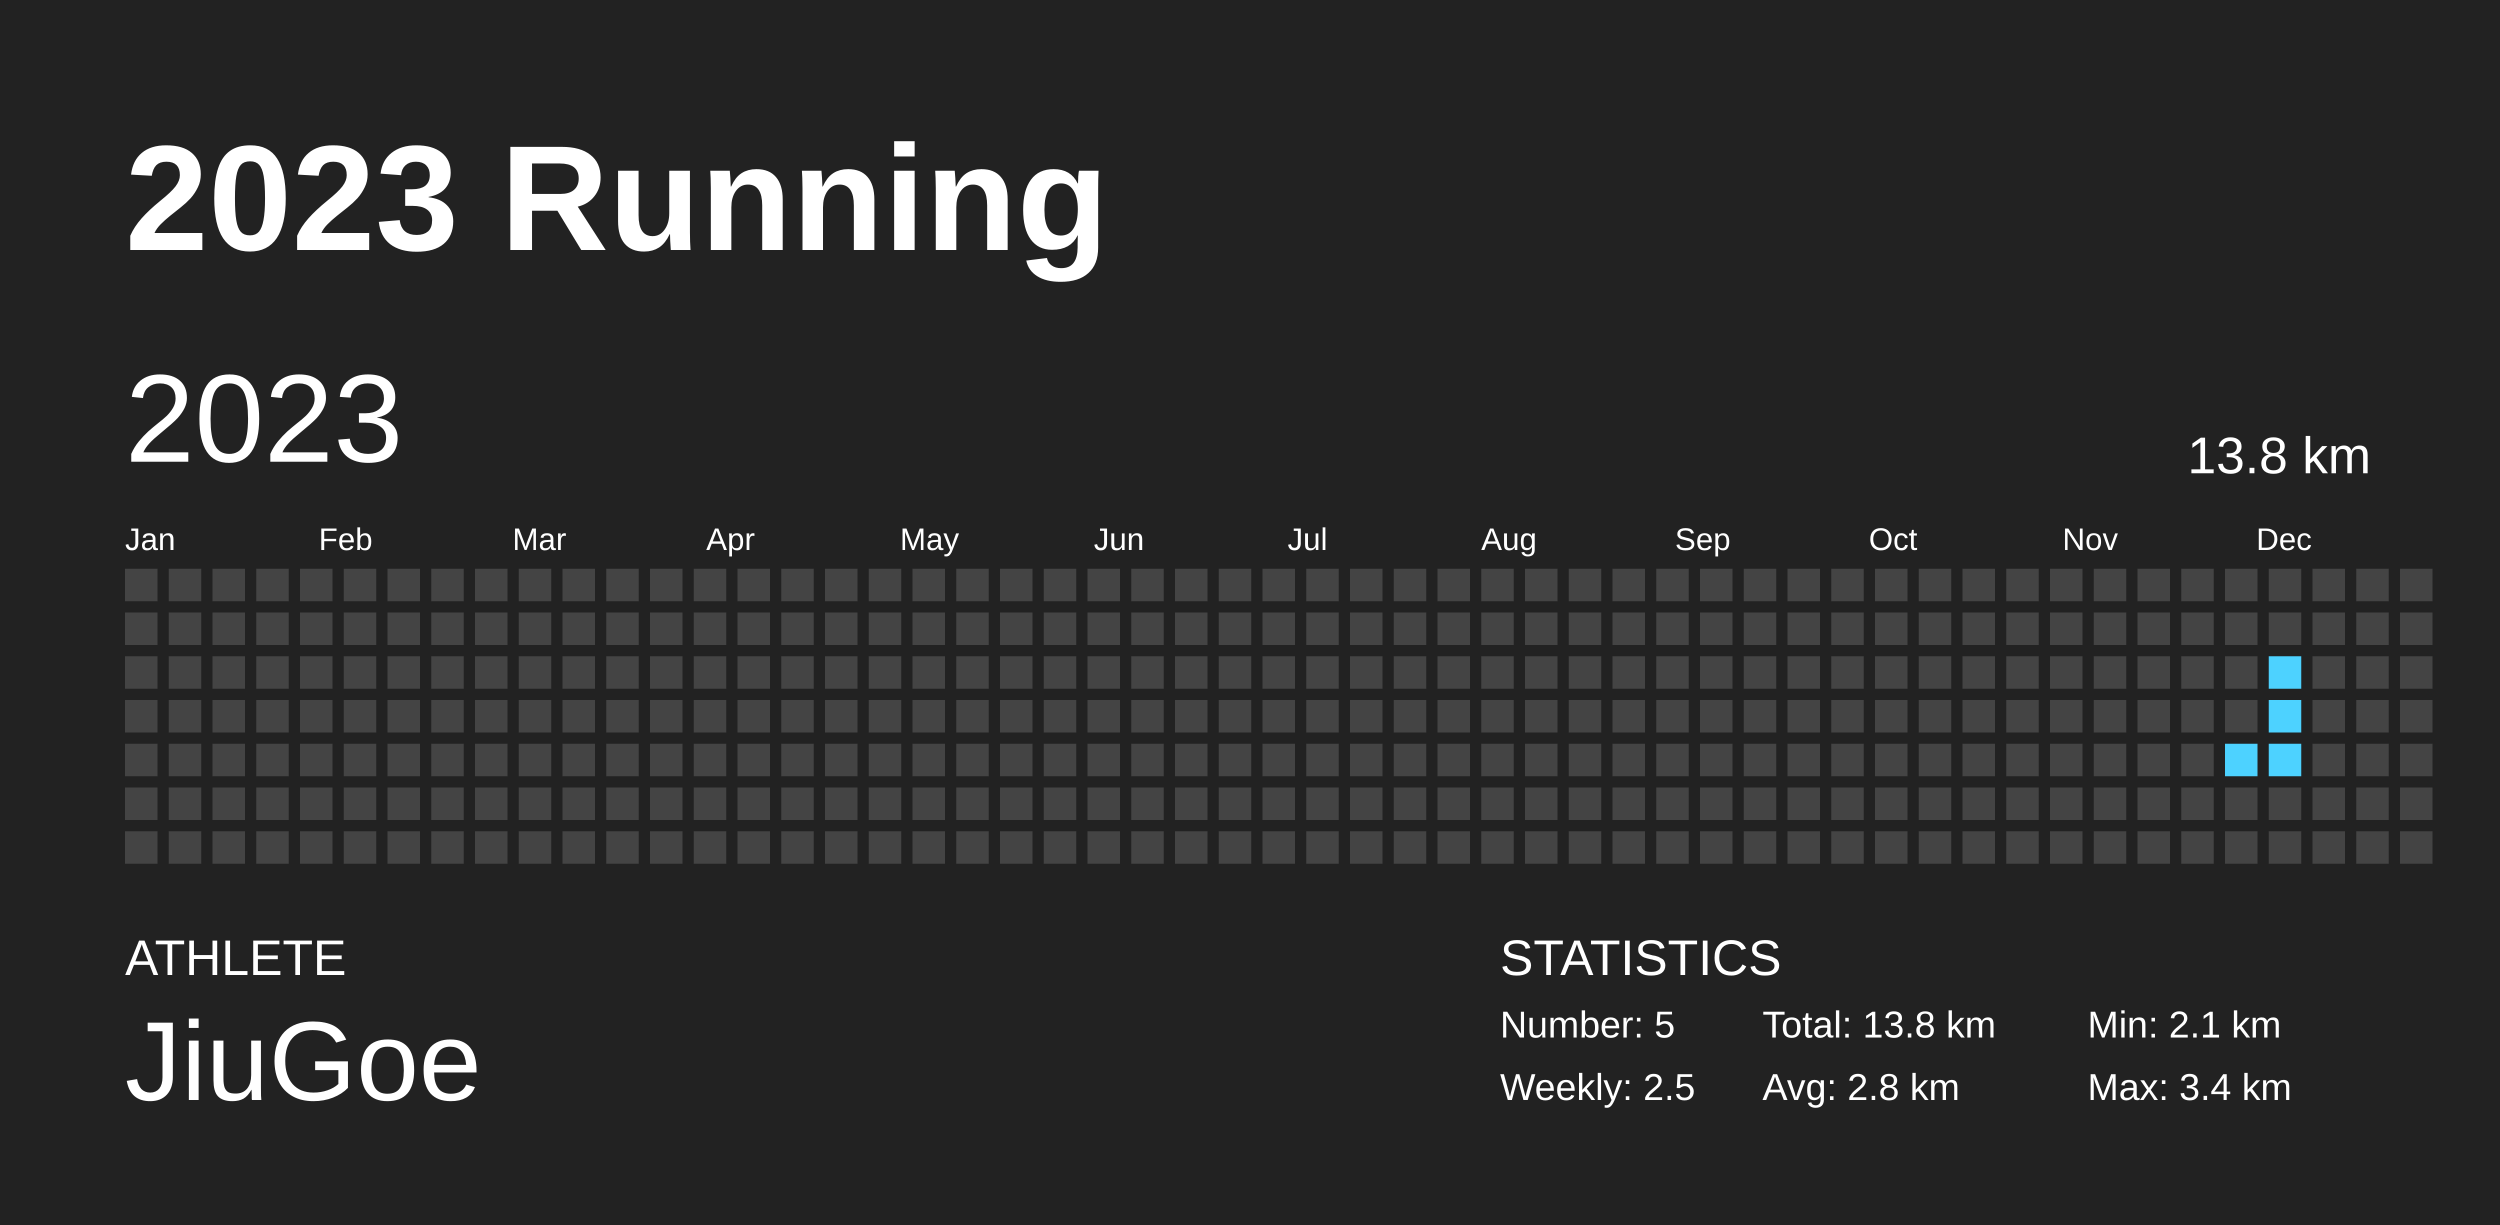
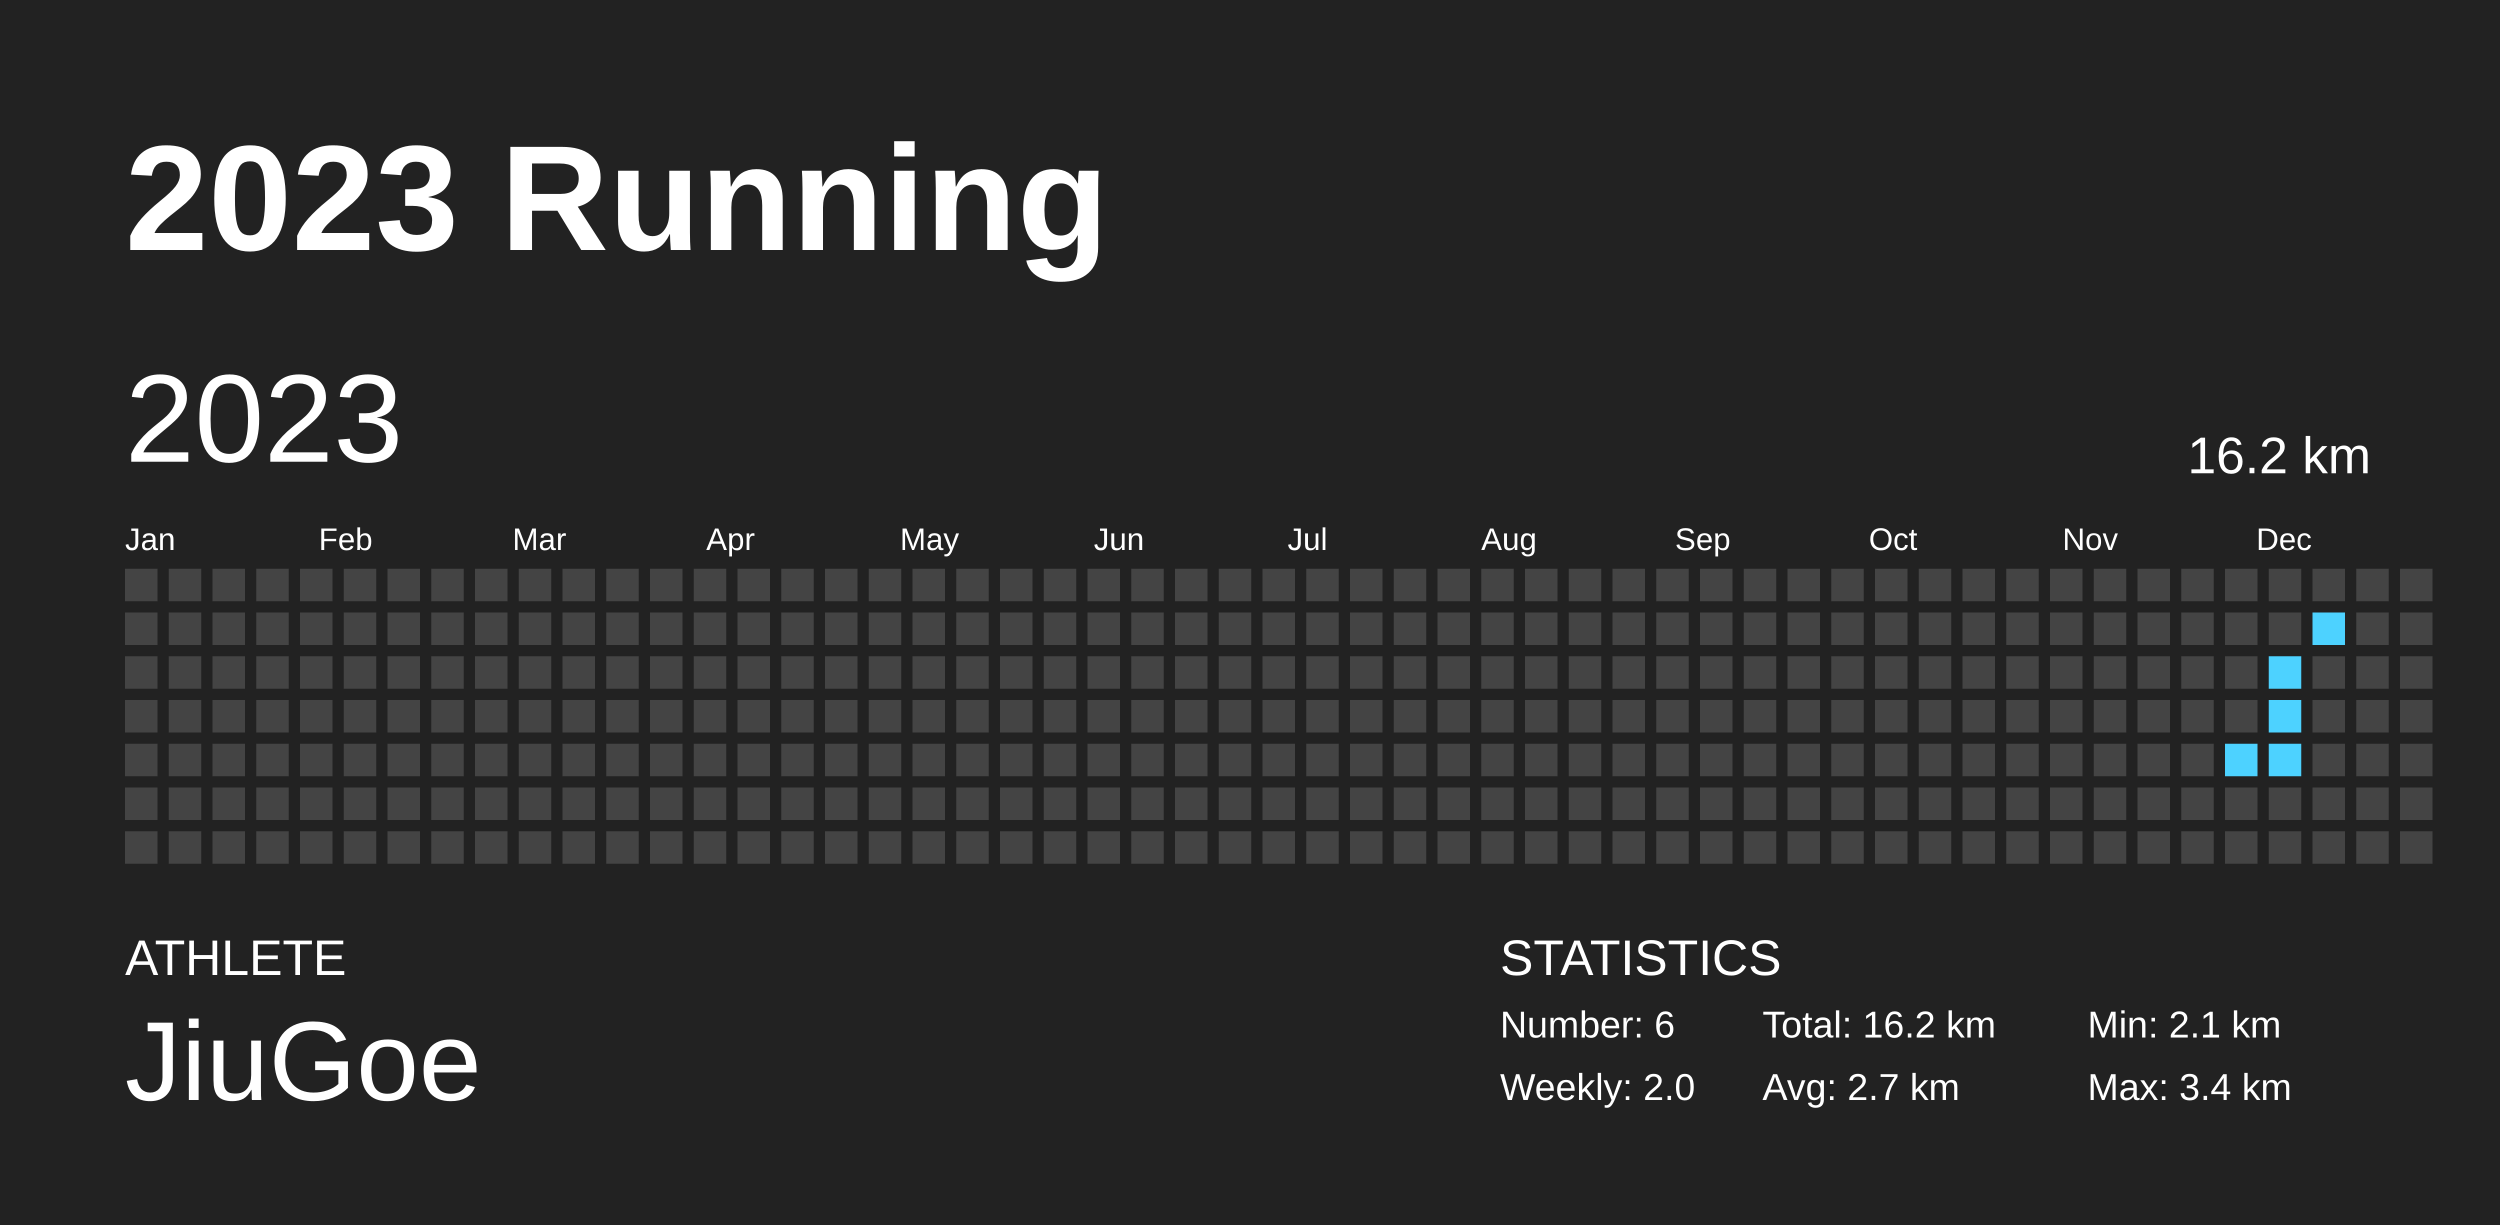
<svg xmlns="http://www.w3.org/2000/svg" baseProfile="full" height="98mm" version="1.1" viewBox="0,0,200,98" width="200mm">
  <defs />
  <rect fill="#222222" height="98" width="200" x="0" y="0" />
  <text fill="#FFFFFF" style="font-size:12px; font-family:Arial; font-weight:bold;" x="10" y="20">2023 Running</text>
  <text fill="#FFFFFF" style="font-size:4px; font-family:Arial" x="10" y="78">ATHLETE</text>
  <text fill="#FFFFFF" style="font-size:9px; font-family:Arial" x="10" y="88">JiuGoe</text>
  <text fill="#FFFFFF" style="font-size:4px; font-family:Arial" x="120" y="78">STATISTICS</text>
-   <text fill="#FFFFFF" style="font-size:3px; font-family:Arial" x="120" y="83">Number: 5</text>
-   <text fill="#FFFFFF" style="font-size:3px; font-family:Arial" x="120" y="88">Weekly: 2.5</text>
-   <text fill="#FFFFFF" style="font-size:3px; font-family:Arial" x="141" y="83">Total: 13.8 km</text>
-   <text fill="#FFFFFF" style="font-size:3px; font-family:Arial" x="141" y="88">Avg: 2.8 km</text>
+   <text fill="#FFFFFF" style="font-size:3px; font-family:Arial" x="120" y="83">Number: 6</text>
+   <text fill="#FFFFFF" style="font-size:3px; font-family:Arial" x="120" y="88">Weekly: 2.0</text>
+   <text fill="#FFFFFF" style="font-size:3px; font-family:Arial" x="141" y="83">Total: 16.2 km</text>
+   <text fill="#FFFFFF" style="font-size:3px; font-family:Arial" x="141" y="88">Avg: 2.7 km</text>
  <text fill="#FFFFFF" style="font-size:3px; font-family:Arial" x="167" y="83">Min: 2.1 km</text>
  <text fill="#FFFFFF" style="font-size:3px; font-family:Arial" x="167" y="88">Max: 3.4 km</text>
  <text dominant-baseline="hanging" fill="#FFFFFF" style="font-size:10.0px; font-family:Arial;" x="10" y="30">2023</text>
-   <text dominant-baseline="hanging" fill="#FFFFFF" style="font-size:4.125px; font-family:Arial;" x="175" y="35">13.8 km</text>
+   <text dominant-baseline="hanging" fill="#FFFFFF" style="font-size:4.125px; font-family:Arial;" x="175" y="35">16.2 km</text>
  <text fill="#FFFFFF" style="font-size:2.5px; font-family:Arial" x="10.0" y="44">Jan</text>
  <text fill="#FFFFFF" style="font-size:2.5px; font-family:Arial" x="25.5" y="44">Feb</text>
  <text fill="#FFFFFF" style="font-size:2.5px; font-family:Arial" x="41.0" y="44">Mar</text>
  <text fill="#FFFFFF" style="font-size:2.5px; font-family:Arial" x="56.5" y="44">Apr</text>
  <text fill="#FFFFFF" style="font-size:2.5px; font-family:Arial" x="72.0" y="44">May</text>
  <text fill="#FFFFFF" style="font-size:2.5px; font-family:Arial" x="87.5" y="44">Jun</text>
  <text fill="#FFFFFF" style="font-size:2.5px; font-family:Arial" x="103.0" y="44">Jul</text>
  <text fill="#FFFFFF" style="font-size:2.5px; font-family:Arial" x="118.5" y="44">Aug</text>
  <text fill="#FFFFFF" style="font-size:2.5px; font-family:Arial" x="134.0" y="44">Sep</text>
  <text fill="#FFFFFF" style="font-size:2.5px; font-family:Arial" x="149.5" y="44">Oct</text>
  <text fill="#FFFFFF" style="font-size:2.5px; font-family:Arial" x="165.0" y="44">Nov</text>
  <text fill="#FFFFFF" style="font-size:2.5px; font-family:Arial" x="180.5" y="44">Dec</text>
  <rect fill="#444444" height="2.6" width="2.6" x="10.0" y="45.5" />
  <rect fill="#444444" height="2.6" width="2.6" x="10.0" y="49.0" />
  <rect fill="#444444" height="2.6" width="2.6" x="10.0" y="52.5" />
  <rect fill="#444444" height="2.6" width="2.6" x="10.0" y="56.0" />
  <rect fill="#444444" height="2.6" width="2.6" x="10.0" y="59.5" />
  <rect fill="#444444" height="2.6" width="2.6" x="10.0" y="63.0" />
  <rect fill="#444444" height="2.6" width="2.6" x="10.0" y="66.5" />
  <rect fill="#444444" height="2.6" width="2.6" x="13.5" y="45.5" />
  <rect fill="#444444" height="2.6" width="2.6" x="13.5" y="49.0" />
  <rect fill="#444444" height="2.6" width="2.6" x="13.5" y="52.5" />
  <rect fill="#444444" height="2.6" width="2.6" x="13.5" y="56.0" />
  <rect fill="#444444" height="2.6" width="2.6" x="13.5" y="59.5" />
  <rect fill="#444444" height="2.6" width="2.6" x="13.5" y="63.0" />
  <rect fill="#444444" height="2.6" width="2.6" x="13.5" y="66.5" />
  <rect fill="#444444" height="2.6" width="2.6" x="17.0" y="45.5" />
  <rect fill="#444444" height="2.6" width="2.6" x="17.0" y="49.0" />
  <rect fill="#444444" height="2.6" width="2.6" x="17.0" y="52.5" />
  <rect fill="#444444" height="2.6" width="2.6" x="17.0" y="56.0" />
  <rect fill="#444444" height="2.6" width="2.6" x="17.0" y="59.5" />
  <rect fill="#444444" height="2.6" width="2.6" x="17.0" y="63.0" />
  <rect fill="#444444" height="2.6" width="2.6" x="17.0" y="66.5" />
  <rect fill="#444444" height="2.6" width="2.6" x="20.5" y="45.5" />
  <rect fill="#444444" height="2.6" width="2.6" x="20.5" y="49.0" />
  <rect fill="#444444" height="2.6" width="2.6" x="20.5" y="52.5" />
  <rect fill="#444444" height="2.6" width="2.6" x="20.5" y="56.0" />
  <rect fill="#444444" height="2.6" width="2.6" x="20.5" y="59.5" />
  <rect fill="#444444" height="2.6" width="2.6" x="20.5" y="63.0" />
  <rect fill="#444444" height="2.6" width="2.6" x="20.5" y="66.5" />
  <rect fill="#444444" height="2.6" width="2.6" x="24.0" y="45.5" />
  <rect fill="#444444" height="2.6" width="2.6" x="24.0" y="49.0" />
  <rect fill="#444444" height="2.6" width="2.6" x="24.0" y="52.5" />
  <rect fill="#444444" height="2.6" width="2.6" x="24.0" y="56.0" />
  <rect fill="#444444" height="2.6" width="2.6" x="24.0" y="59.5" />
  <rect fill="#444444" height="2.6" width="2.6" x="24.0" y="63.0" />
  <rect fill="#444444" height="2.6" width="2.6" x="24.0" y="66.5" />
  <rect fill="#444444" height="2.6" width="2.6" x="27.5" y="45.5" />
  <rect fill="#444444" height="2.6" width="2.6" x="27.5" y="49.0" />
  <rect fill="#444444" height="2.6" width="2.6" x="27.5" y="52.5" />
  <rect fill="#444444" height="2.6" width="2.6" x="27.5" y="56.0" />
  <rect fill="#444444" height="2.6" width="2.6" x="27.5" y="59.5" />
  <rect fill="#444444" height="2.6" width="2.6" x="27.5" y="63.0" />
  <rect fill="#444444" height="2.6" width="2.6" x="27.5" y="66.5" />
  <rect fill="#444444" height="2.6" width="2.6" x="31.0" y="45.5" />
  <rect fill="#444444" height="2.6" width="2.6" x="31.0" y="49.0" />
  <rect fill="#444444" height="2.6" width="2.6" x="31.0" y="52.5" />
  <rect fill="#444444" height="2.6" width="2.6" x="31.0" y="56.0" />
  <rect fill="#444444" height="2.6" width="2.6" x="31.0" y="59.5" />
  <rect fill="#444444" height="2.6" width="2.6" x="31.0" y="63.0" />
  <rect fill="#444444" height="2.6" width="2.6" x="31.0" y="66.5" />
  <rect fill="#444444" height="2.6" width="2.6" x="34.5" y="45.5" />
  <rect fill="#444444" height="2.6" width="2.6" x="34.5" y="49.0" />
  <rect fill="#444444" height="2.6" width="2.6" x="34.5" y="52.5" />
  <rect fill="#444444" height="2.6" width="2.6" x="34.5" y="56.0" />
  <rect fill="#444444" height="2.6" width="2.6" x="34.5" y="59.5" />
  <rect fill="#444444" height="2.6" width="2.6" x="34.5" y="63.0" />
  <rect fill="#444444" height="2.6" width="2.6" x="34.5" y="66.5" />
  <rect fill="#444444" height="2.6" width="2.6" x="38.0" y="45.5" />
  <rect fill="#444444" height="2.6" width="2.6" x="38.0" y="49.0" />
  <rect fill="#444444" height="2.6" width="2.6" x="38.0" y="52.5" />
  <rect fill="#444444" height="2.6" width="2.6" x="38.0" y="56.0" />
  <rect fill="#444444" height="2.6" width="2.6" x="38.0" y="59.5" />
  <rect fill="#444444" height="2.6" width="2.6" x="38.0" y="63.0" />
  <rect fill="#444444" height="2.6" width="2.6" x="38.0" y="66.5" />
  <rect fill="#444444" height="2.6" width="2.6" x="41.5" y="45.5" />
  <rect fill="#444444" height="2.6" width="2.6" x="41.5" y="49.0" />
  <rect fill="#444444" height="2.6" width="2.6" x="41.5" y="52.5" />
  <rect fill="#444444" height="2.6" width="2.6" x="41.5" y="56.0" />
  <rect fill="#444444" height="2.6" width="2.6" x="41.5" y="59.5" />
  <rect fill="#444444" height="2.6" width="2.6" x="41.5" y="63.0" />
  <rect fill="#444444" height="2.6" width="2.6" x="41.5" y="66.5" />
  <rect fill="#444444" height="2.6" width="2.6" x="45.0" y="45.5" />
  <rect fill="#444444" height="2.6" width="2.6" x="45.0" y="49.0" />
  <rect fill="#444444" height="2.6" width="2.6" x="45.0" y="52.5" />
  <rect fill="#444444" height="2.6" width="2.6" x="45.0" y="56.0" />
  <rect fill="#444444" height="2.6" width="2.6" x="45.0" y="59.5" />
  <rect fill="#444444" height="2.6" width="2.6" x="45.0" y="63.0" />
  <rect fill="#444444" height="2.6" width="2.6" x="45.0" y="66.5" />
  <rect fill="#444444" height="2.6" width="2.6" x="48.5" y="45.5" />
  <rect fill="#444444" height="2.6" width="2.6" x="48.5" y="49.0" />
  <rect fill="#444444" height="2.6" width="2.6" x="48.5" y="52.5" />
  <rect fill="#444444" height="2.6" width="2.6" x="48.5" y="56.0" />
  <rect fill="#444444" height="2.6" width="2.6" x="48.5" y="59.5" />
  <rect fill="#444444" height="2.6" width="2.6" x="48.5" y="63.0" />
  <rect fill="#444444" height="2.6" width="2.6" x="48.5" y="66.5" />
  <rect fill="#444444" height="2.6" width="2.6" x="52.0" y="45.5" />
  <rect fill="#444444" height="2.6" width="2.6" x="52.0" y="49.0" />
  <rect fill="#444444" height="2.6" width="2.6" x="52.0" y="52.5" />
  <rect fill="#444444" height="2.6" width="2.6" x="52.0" y="56.0" />
  <rect fill="#444444" height="2.6" width="2.6" x="52.0" y="59.5" />
  <rect fill="#444444" height="2.6" width="2.6" x="52.0" y="63.0" />
  <rect fill="#444444" height="2.6" width="2.6" x="52.0" y="66.5" />
  <rect fill="#444444" height="2.6" width="2.6" x="55.5" y="45.5" />
  <rect fill="#444444" height="2.6" width="2.6" x="55.5" y="49.0" />
  <rect fill="#444444" height="2.6" width="2.6" x="55.5" y="52.5" />
  <rect fill="#444444" height="2.6" width="2.6" x="55.5" y="56.0" />
  <rect fill="#444444" height="2.6" width="2.6" x="55.5" y="59.5" />
  <rect fill="#444444" height="2.6" width="2.6" x="55.5" y="63.0" />
  <rect fill="#444444" height="2.6" width="2.6" x="55.5" y="66.5" />
  <rect fill="#444444" height="2.6" width="2.6" x="59.0" y="45.5" />
  <rect fill="#444444" height="2.6" width="2.6" x="59.0" y="49.0" />
  <rect fill="#444444" height="2.6" width="2.6" x="59.0" y="52.5" />
  <rect fill="#444444" height="2.6" width="2.6" x="59.0" y="56.0" />
  <rect fill="#444444" height="2.6" width="2.6" x="59.0" y="59.5" />
  <rect fill="#444444" height="2.6" width="2.6" x="59.0" y="63.0" />
  <rect fill="#444444" height="2.6" width="2.6" x="59.0" y="66.5" />
  <rect fill="#444444" height="2.6" width="2.6" x="62.5" y="45.5" />
  <rect fill="#444444" height="2.6" width="2.6" x="62.5" y="49.0" />
  <rect fill="#444444" height="2.6" width="2.6" x="62.5" y="52.5" />
  <rect fill="#444444" height="2.6" width="2.6" x="62.5" y="56.0" />
  <rect fill="#444444" height="2.6" width="2.6" x="62.5" y="59.5" />
  <rect fill="#444444" height="2.6" width="2.6" x="62.5" y="63.0" />
  <rect fill="#444444" height="2.6" width="2.6" x="62.5" y="66.5" />
  <rect fill="#444444" height="2.6" width="2.6" x="66.0" y="45.5" />
  <rect fill="#444444" height="2.6" width="2.6" x="66.0" y="49.0" />
  <rect fill="#444444" height="2.6" width="2.6" x="66.0" y="52.5" />
  <rect fill="#444444" height="2.6" width="2.6" x="66.0" y="56.0" />
  <rect fill="#444444" height="2.6" width="2.6" x="66.0" y="59.5" />
  <rect fill="#444444" height="2.6" width="2.6" x="66.0" y="63.0" />
  <rect fill="#444444" height="2.6" width="2.6" x="66.0" y="66.5" />
  <rect fill="#444444" height="2.6" width="2.6" x="69.5" y="45.5" />
  <rect fill="#444444" height="2.6" width="2.6" x="69.5" y="49.0" />
  <rect fill="#444444" height="2.6" width="2.6" x="69.5" y="52.5" />
  <rect fill="#444444" height="2.6" width="2.6" x="69.5" y="56.0" />
  <rect fill="#444444" height="2.6" width="2.6" x="69.5" y="59.5" />
  <rect fill="#444444" height="2.6" width="2.6" x="69.5" y="63.0" />
  <rect fill="#444444" height="2.6" width="2.6" x="69.5" y="66.5" />
  <rect fill="#444444" height="2.6" width="2.6" x="73.0" y="45.5" />
  <rect fill="#444444" height="2.6" width="2.6" x="73.0" y="49.0" />
  <rect fill="#444444" height="2.6" width="2.6" x="73.0" y="52.5" />
  <rect fill="#444444" height="2.6" width="2.6" x="73.0" y="56.0" />
  <rect fill="#444444" height="2.6" width="2.6" x="73.0" y="59.5" />
  <rect fill="#444444" height="2.6" width="2.6" x="73.0" y="63.0" />
  <rect fill="#444444" height="2.6" width="2.6" x="73.0" y="66.5" />
  <rect fill="#444444" height="2.6" width="2.6" x="76.5" y="45.5" />
  <rect fill="#444444" height="2.6" width="2.6" x="76.5" y="49.0" />
  <rect fill="#444444" height="2.6" width="2.6" x="76.5" y="52.5" />
  <rect fill="#444444" height="2.6" width="2.6" x="76.5" y="56.0" />
  <rect fill="#444444" height="2.6" width="2.6" x="76.5" y="59.5" />
  <rect fill="#444444" height="2.6" width="2.6" x="76.5" y="63.0" />
  <rect fill="#444444" height="2.6" width="2.6" x="76.5" y="66.5" />
  <rect fill="#444444" height="2.6" width="2.6" x="80.0" y="45.5" />
  <rect fill="#444444" height="2.6" width="2.6" x="80.0" y="49.0" />
  <rect fill="#444444" height="2.6" width="2.6" x="80.0" y="52.5" />
  <rect fill="#444444" height="2.6" width="2.6" x="80.0" y="56.0" />
  <rect fill="#444444" height="2.6" width="2.6" x="80.0" y="59.5" />
  <rect fill="#444444" height="2.6" width="2.6" x="80.0" y="63.0" />
  <rect fill="#444444" height="2.6" width="2.6" x="80.0" y="66.5" />
  <rect fill="#444444" height="2.6" width="2.6" x="83.5" y="45.5" />
  <rect fill="#444444" height="2.6" width="2.6" x="83.5" y="49.0" />
  <rect fill="#444444" height="2.6" width="2.6" x="83.5" y="52.5" />
  <rect fill="#444444" height="2.6" width="2.6" x="83.5" y="56.0" />
  <rect fill="#444444" height="2.6" width="2.6" x="83.5" y="59.5" />
  <rect fill="#444444" height="2.6" width="2.6" x="83.5" y="63.0" />
  <rect fill="#444444" height="2.6" width="2.6" x="83.5" y="66.5" />
  <rect fill="#444444" height="2.6" width="2.6" x="87.0" y="45.5" />
  <rect fill="#444444" height="2.6" width="2.6" x="87.0" y="49.0" />
  <rect fill="#444444" height="2.6" width="2.6" x="87.0" y="52.5" />
  <rect fill="#444444" height="2.6" width="2.6" x="87.0" y="56.0" />
  <rect fill="#444444" height="2.6" width="2.6" x="87.0" y="59.5" />
  <rect fill="#444444" height="2.6" width="2.6" x="87.0" y="63.0" />
  <rect fill="#444444" height="2.6" width="2.6" x="87.0" y="66.5" />
  <rect fill="#444444" height="2.6" width="2.6" x="90.5" y="45.5" />
  <rect fill="#444444" height="2.6" width="2.6" x="90.5" y="49.0" />
  <rect fill="#444444" height="2.6" width="2.6" x="90.5" y="52.5" />
  <rect fill="#444444" height="2.6" width="2.6" x="90.5" y="56.0" />
  <rect fill="#444444" height="2.6" width="2.6" x="90.5" y="59.5" />
  <rect fill="#444444" height="2.6" width="2.6" x="90.5" y="63.0" />
  <rect fill="#444444" height="2.6" width="2.6" x="90.5" y="66.5" />
  <rect fill="#444444" height="2.6" width="2.6" x="94.0" y="45.5" />
  <rect fill="#444444" height="2.6" width="2.6" x="94.0" y="49.0" />
  <rect fill="#444444" height="2.6" width="2.6" x="94.0" y="52.5" />
  <rect fill="#444444" height="2.6" width="2.6" x="94.0" y="56.0" />
  <rect fill="#444444" height="2.6" width="2.6" x="94.0" y="59.5" />
  <rect fill="#444444" height="2.6" width="2.6" x="94.0" y="63.0" />
  <rect fill="#444444" height="2.6" width="2.6" x="94.0" y="66.5" />
  <rect fill="#444444" height="2.6" width="2.6" x="97.5" y="45.5" />
  <rect fill="#444444" height="2.6" width="2.6" x="97.5" y="49.0" />
  <rect fill="#444444" height="2.6" width="2.6" x="97.5" y="52.5" />
  <rect fill="#444444" height="2.6" width="2.6" x="97.5" y="56.0" />
  <rect fill="#444444" height="2.6" width="2.6" x="97.5" y="59.5" />
  <rect fill="#444444" height="2.6" width="2.6" x="97.5" y="63.0" />
  <rect fill="#444444" height="2.6" width="2.6" x="97.5" y="66.5" />
  <rect fill="#444444" height="2.6" width="2.6" x="101.0" y="45.5" />
  <rect fill="#444444" height="2.6" width="2.6" x="101.0" y="49.0" />
  <rect fill="#444444" height="2.6" width="2.6" x="101.0" y="52.5" />
  <rect fill="#444444" height="2.6" width="2.6" x="101.0" y="56.0" />
  <rect fill="#444444" height="2.6" width="2.6" x="101.0" y="59.5" />
  <rect fill="#444444" height="2.6" width="2.6" x="101.0" y="63.0" />
  <rect fill="#444444" height="2.6" width="2.6" x="101.0" y="66.5" />
  <rect fill="#444444" height="2.6" width="2.6" x="104.5" y="45.5" />
  <rect fill="#444444" height="2.6" width="2.6" x="104.5" y="49.0" />
  <rect fill="#444444" height="2.6" width="2.6" x="104.5" y="52.5" />
  <rect fill="#444444" height="2.6" width="2.6" x="104.5" y="56.0" />
  <rect fill="#444444" height="2.6" width="2.6" x="104.5" y="59.5" />
  <rect fill="#444444" height="2.6" width="2.6" x="104.5" y="63.0" />
  <rect fill="#444444" height="2.6" width="2.6" x="104.5" y="66.5" />
  <rect fill="#444444" height="2.6" width="2.6" x="108.0" y="45.5" />
  <rect fill="#444444" height="2.6" width="2.6" x="108.0" y="49.0" />
  <rect fill="#444444" height="2.6" width="2.6" x="108.0" y="52.5" />
  <rect fill="#444444" height="2.6" width="2.6" x="108.0" y="56.0" />
  <rect fill="#444444" height="2.6" width="2.6" x="108.0" y="59.5" />
  <rect fill="#444444" height="2.6" width="2.6" x="108.0" y="63.0" />
  <rect fill="#444444" height="2.6" width="2.6" x="108.0" y="66.5" />
  <rect fill="#444444" height="2.6" width="2.6" x="111.5" y="45.5" />
  <rect fill="#444444" height="2.6" width="2.6" x="111.5" y="49.0" />
  <rect fill="#444444" height="2.6" width="2.6" x="111.5" y="52.5" />
  <rect fill="#444444" height="2.6" width="2.6" x="111.5" y="56.0" />
  <rect fill="#444444" height="2.6" width="2.6" x="111.5" y="59.5" />
  <rect fill="#444444" height="2.6" width="2.6" x="111.5" y="63.0" />
  <rect fill="#444444" height="2.6" width="2.6" x="111.5" y="66.5" />
  <rect fill="#444444" height="2.6" width="2.6" x="115.0" y="45.5" />
  <rect fill="#444444" height="2.6" width="2.6" x="115.0" y="49.0" />
  <rect fill="#444444" height="2.6" width="2.6" x="115.0" y="52.5" />
  <rect fill="#444444" height="2.6" width="2.6" x="115.0" y="56.0" />
  <rect fill="#444444" height="2.6" width="2.6" x="115.0" y="59.5" />
  <rect fill="#444444" height="2.6" width="2.6" x="115.0" y="63.0" />
  <rect fill="#444444" height="2.6" width="2.6" x="115.0" y="66.5" />
  <rect fill="#444444" height="2.6" width="2.6" x="118.5" y="45.5" />
  <rect fill="#444444" height="2.6" width="2.6" x="118.5" y="49.0" />
  <rect fill="#444444" height="2.6" width="2.6" x="118.5" y="52.5" />
  <rect fill="#444444" height="2.6" width="2.6" x="118.5" y="56.0" />
  <rect fill="#444444" height="2.6" width="2.6" x="118.5" y="59.5" />
  <rect fill="#444444" height="2.6" width="2.6" x="118.5" y="63.0" />
  <rect fill="#444444" height="2.6" width="2.6" x="118.5" y="66.5" />
  <rect fill="#444444" height="2.6" width="2.6" x="122.0" y="45.5" />
  <rect fill="#444444" height="2.6" width="2.6" x="122.0" y="49.0" />
  <rect fill="#444444" height="2.6" width="2.6" x="122.0" y="52.5" />
  <rect fill="#444444" height="2.6" width="2.6" x="122.0" y="56.0" />
  <rect fill="#444444" height="2.6" width="2.6" x="122.0" y="59.5" />
  <rect fill="#444444" height="2.6" width="2.6" x="122.0" y="63.0" />
  <rect fill="#444444" height="2.6" width="2.6" x="122.0" y="66.5" />
  <rect fill="#444444" height="2.6" width="2.6" x="125.5" y="45.5" />
  <rect fill="#444444" height="2.6" width="2.6" x="125.5" y="49.0" />
  <rect fill="#444444" height="2.6" width="2.6" x="125.5" y="52.5" />
  <rect fill="#444444" height="2.6" width="2.6" x="125.5" y="56.0" />
  <rect fill="#444444" height="2.6" width="2.6" x="125.5" y="59.5" />
  <rect fill="#444444" height="2.6" width="2.6" x="125.5" y="63.0" />
  <rect fill="#444444" height="2.6" width="2.6" x="125.5" y="66.5" />
  <rect fill="#444444" height="2.6" width="2.6" x="129.0" y="45.5" />
  <rect fill="#444444" height="2.6" width="2.6" x="129.0" y="49.0" />
  <rect fill="#444444" height="2.6" width="2.6" x="129.0" y="52.5" />
  <rect fill="#444444" height="2.6" width="2.6" x="129.0" y="56.0" />
  <rect fill="#444444" height="2.6" width="2.6" x="129.0" y="59.5" />
  <rect fill="#444444" height="2.6" width="2.6" x="129.0" y="63.0" />
  <rect fill="#444444" height="2.6" width="2.6" x="129.0" y="66.5" />
  <rect fill="#444444" height="2.6" width="2.6" x="132.5" y="45.5" />
  <rect fill="#444444" height="2.6" width="2.6" x="132.5" y="49.0" />
  <rect fill="#444444" height="2.6" width="2.6" x="132.5" y="52.5" />
  <rect fill="#444444" height="2.6" width="2.6" x="132.5" y="56.0" />
  <rect fill="#444444" height="2.6" width="2.6" x="132.5" y="59.5" />
  <rect fill="#444444" height="2.6" width="2.6" x="132.5" y="63.0" />
  <rect fill="#444444" height="2.6" width="2.6" x="132.5" y="66.5" />
  <rect fill="#444444" height="2.6" width="2.6" x="136.0" y="45.5" />
  <rect fill="#444444" height="2.6" width="2.6" x="136.0" y="49.0" />
  <rect fill="#444444" height="2.6" width="2.6" x="136.0" y="52.5" />
  <rect fill="#444444" height="2.6" width="2.6" x="136.0" y="56.0" />
  <rect fill="#444444" height="2.6" width="2.6" x="136.0" y="59.5" />
  <rect fill="#444444" height="2.6" width="2.6" x="136.0" y="63.0" />
  <rect fill="#444444" height="2.6" width="2.6" x="136.0" y="66.5" />
  <rect fill="#444444" height="2.6" width="2.6" x="139.5" y="45.5" />
  <rect fill="#444444" height="2.6" width="2.6" x="139.5" y="49.0" />
  <rect fill="#444444" height="2.6" width="2.6" x="139.5" y="52.5" />
  <rect fill="#444444" height="2.6" width="2.6" x="139.5" y="56.0" />
  <rect fill="#444444" height="2.6" width="2.6" x="139.5" y="59.5" />
  <rect fill="#444444" height="2.6" width="2.6" x="139.5" y="63.0" />
  <rect fill="#444444" height="2.6" width="2.6" x="139.5" y="66.5" />
  <rect fill="#444444" height="2.6" width="2.6" x="143.0" y="45.5" />
  <rect fill="#444444" height="2.6" width="2.6" x="143.0" y="49.0" />
  <rect fill="#444444" height="2.6" width="2.6" x="143.0" y="52.5" />
  <rect fill="#444444" height="2.6" width="2.6" x="143.0" y="56.0" />
  <rect fill="#444444" height="2.6" width="2.6" x="143.0" y="59.5" />
  <rect fill="#444444" height="2.6" width="2.6" x="143.0" y="63.0" />
  <rect fill="#444444" height="2.6" width="2.6" x="143.0" y="66.5" />
  <rect fill="#444444" height="2.6" width="2.6" x="146.5" y="45.5" />
  <rect fill="#444444" height="2.6" width="2.6" x="146.5" y="49.0" />
  <rect fill="#444444" height="2.6" width="2.6" x="146.5" y="52.5" />
  <rect fill="#444444" height="2.6" width="2.6" x="146.5" y="56.0" />
  <rect fill="#444444" height="2.6" width="2.6" x="146.5" y="59.5" />
  <rect fill="#444444" height="2.6" width="2.6" x="146.5" y="63.0" />
  <rect fill="#444444" height="2.6" width="2.6" x="146.5" y="66.5" />
  <rect fill="#444444" height="2.6" width="2.6" x="150.0" y="45.5" />
  <rect fill="#444444" height="2.6" width="2.6" x="150.0" y="49.0" />
  <rect fill="#444444" height="2.6" width="2.6" x="150.0" y="52.5" />
  <rect fill="#444444" height="2.6" width="2.6" x="150.0" y="56.0" />
  <rect fill="#444444" height="2.6" width="2.6" x="150.0" y="59.5" />
  <rect fill="#444444" height="2.6" width="2.6" x="150.0" y="63.0" />
  <rect fill="#444444" height="2.6" width="2.6" x="150.0" y="66.5" />
  <rect fill="#444444" height="2.6" width="2.6" x="153.5" y="45.5" />
  <rect fill="#444444" height="2.6" width="2.6" x="153.5" y="49.0" />
  <rect fill="#444444" height="2.6" width="2.6" x="153.5" y="52.5" />
  <rect fill="#444444" height="2.6" width="2.6" x="153.5" y="56.0" />
  <rect fill="#444444" height="2.6" width="2.6" x="153.5" y="59.5" />
  <rect fill="#444444" height="2.6" width="2.6" x="153.5" y="63.0" />
  <rect fill="#444444" height="2.6" width="2.6" x="153.5" y="66.5" />
  <rect fill="#444444" height="2.6" width="2.6" x="157.0" y="45.5" />
  <rect fill="#444444" height="2.6" width="2.6" x="157.0" y="49.0" />
  <rect fill="#444444" height="2.6" width="2.6" x="157.0" y="52.5" />
  <rect fill="#444444" height="2.6" width="2.6" x="157.0" y="56.0" />
  <rect fill="#444444" height="2.6" width="2.6" x="157.0" y="59.5" />
  <rect fill="#444444" height="2.6" width="2.6" x="157.0" y="63.0" />
  <rect fill="#444444" height="2.6" width="2.6" x="157.0" y="66.5" />
  <rect fill="#444444" height="2.6" width="2.6" x="160.5" y="45.5" />
  <rect fill="#444444" height="2.6" width="2.6" x="160.5" y="49.0" />
  <rect fill="#444444" height="2.6" width="2.6" x="160.5" y="52.5" />
  <rect fill="#444444" height="2.6" width="2.6" x="160.5" y="56.0" />
  <rect fill="#444444" height="2.6" width="2.6" x="160.5" y="59.5" />
  <rect fill="#444444" height="2.6" width="2.6" x="160.5" y="63.0" />
  <rect fill="#444444" height="2.6" width="2.6" x="160.5" y="66.5" />
  <rect fill="#444444" height="2.6" width="2.6" x="164.0" y="45.5" />
  <rect fill="#444444" height="2.6" width="2.6" x="164.0" y="49.0" />
  <rect fill="#444444" height="2.6" width="2.6" x="164.0" y="52.5" />
  <rect fill="#444444" height="2.6" width="2.6" x="164.0" y="56.0" />
  <rect fill="#444444" height="2.6" width="2.6" x="164.0" y="59.5" />
  <rect fill="#444444" height="2.6" width="2.6" x="164.0" y="63.0" />
  <rect fill="#444444" height="2.6" width="2.6" x="164.0" y="66.5" />
  <rect fill="#444444" height="2.6" width="2.6" x="167.5" y="45.5" />
  <rect fill="#444444" height="2.6" width="2.6" x="167.5" y="49.0" />
  <rect fill="#444444" height="2.6" width="2.6" x="167.5" y="52.5" />
  <rect fill="#444444" height="2.6" width="2.6" x="167.5" y="56.0" />
  <rect fill="#444444" height="2.6" width="2.6" x="167.5" y="59.5" />
  <rect fill="#444444" height="2.6" width="2.6" x="167.5" y="63.0" />
  <rect fill="#444444" height="2.6" width="2.6" x="167.5" y="66.5" />
  <rect fill="#444444" height="2.6" width="2.6" x="171.0" y="45.5" />
  <rect fill="#444444" height="2.6" width="2.6" x="171.0" y="49.0" />
  <rect fill="#444444" height="2.6" width="2.6" x="171.0" y="52.5" />
  <rect fill="#444444" height="2.6" width="2.6" x="171.0" y="56.0" />
  <rect fill="#444444" height="2.6" width="2.6" x="171.0" y="59.5" />
  <rect fill="#444444" height="2.6" width="2.6" x="171.0" y="63.0" />
  <rect fill="#444444" height="2.6" width="2.6" x="171.0" y="66.5" />
  <rect fill="#444444" height="2.6" width="2.6" x="174.5" y="45.5" />
  <rect fill="#444444" height="2.6" width="2.6" x="174.5" y="49.0" />
  <rect fill="#444444" height="2.6" width="2.6" x="174.5" y="52.5" />
  <rect fill="#444444" height="2.6" width="2.6" x="174.5" y="56.0" />
  <rect fill="#444444" height="2.6" width="2.6" x="174.5" y="59.5" />
  <rect fill="#444444" height="2.6" width="2.6" x="174.5" y="63.0" />
  <rect fill="#444444" height="2.6" width="2.6" x="174.5" y="66.5" />
  <rect fill="#444444" height="2.6" width="2.6" x="178.0" y="45.5" />
  <rect fill="#444444" height="2.6" width="2.6" x="178.0" y="49.0" />
  <rect fill="#444444" height="2.6" width="2.6" x="178.0" y="52.5" />
  <rect fill="#444444" height="2.6" width="2.6" x="178.0" y="56.0" />
  <rect fill="#4dd2ff" height="2.6" width="2.6" x="178.0" y="59.5" />
  <rect fill="#444444" height="2.6" width="2.6" x="178.0" y="63.0" />
  <rect fill="#444444" height="2.6" width="2.6" x="178.0" y="66.5" />
  <rect fill="#444444" height="2.6" width="2.6" x="181.5" y="45.5" />
  <rect fill="#444444" height="2.6" width="2.6" x="181.5" y="49.0" />
  <rect fill="#4dd2ff" height="2.6" width="2.6" x="181.5" y="52.5" />
  <rect fill="#4dd2ff" height="2.6" width="2.6" x="181.5" y="56.0" />
  <rect fill="#4dd2ff" height="2.6" width="2.6" x="181.5" y="59.5" />
  <rect fill="#444444" height="2.6" width="2.6" x="181.5" y="63.0" />
  <rect fill="#444444" height="2.6" width="2.6" x="181.5" y="66.5" />
  <rect fill="#444444" height="2.6" width="2.6" x="185.0" y="45.5" />
-   <rect fill="#444444" height="2.6" width="2.6" x="185.0" y="49.0" />
+   <rect fill="#4dd2ff" height="2.6" width="2.6" x="185.0" y="49.0" />
  <rect fill="#444444" height="2.6" width="2.6" x="185.0" y="52.5" />
  <rect fill="#444444" height="2.6" width="2.6" x="185.0" y="56.0" />
  <rect fill="#444444" height="2.6" width="2.6" x="185.0" y="59.5" />
  <rect fill="#444444" height="2.6" width="2.6" x="185.0" y="63.0" />
  <rect fill="#444444" height="2.6" width="2.6" x="185.0" y="66.5" />
  <rect fill="#444444" height="2.6" width="2.6" x="188.5" y="45.5" />
  <rect fill="#444444" height="2.6" width="2.6" x="188.5" y="49.0" />
  <rect fill="#444444" height="2.6" width="2.6" x="188.5" y="52.5" />
  <rect fill="#444444" height="2.6" width="2.6" x="188.5" y="56.0" />
  <rect fill="#444444" height="2.6" width="2.6" x="188.5" y="59.5" />
  <rect fill="#444444" height="2.6" width="2.6" x="188.5" y="63.0" />
  <rect fill="#444444" height="2.6" width="2.6" x="188.5" y="66.5" />
  <rect fill="#444444" height="2.6" width="2.6" x="192.0" y="45.5" />
  <rect fill="#444444" height="2.6" width="2.6" x="192.0" y="49.0" />
  <rect fill="#444444" height="2.6" width="2.6" x="192.0" y="52.5" />
  <rect fill="#444444" height="2.6" width="2.6" x="192.0" y="56.0" />
  <rect fill="#444444" height="2.6" width="2.6" x="192.0" y="59.5" />
  <rect fill="#444444" height="2.6" width="2.6" x="192.0" y="63.0" />
  <rect fill="#444444" height="2.6" width="2.6" x="192.0" y="66.5" />
</svg>
